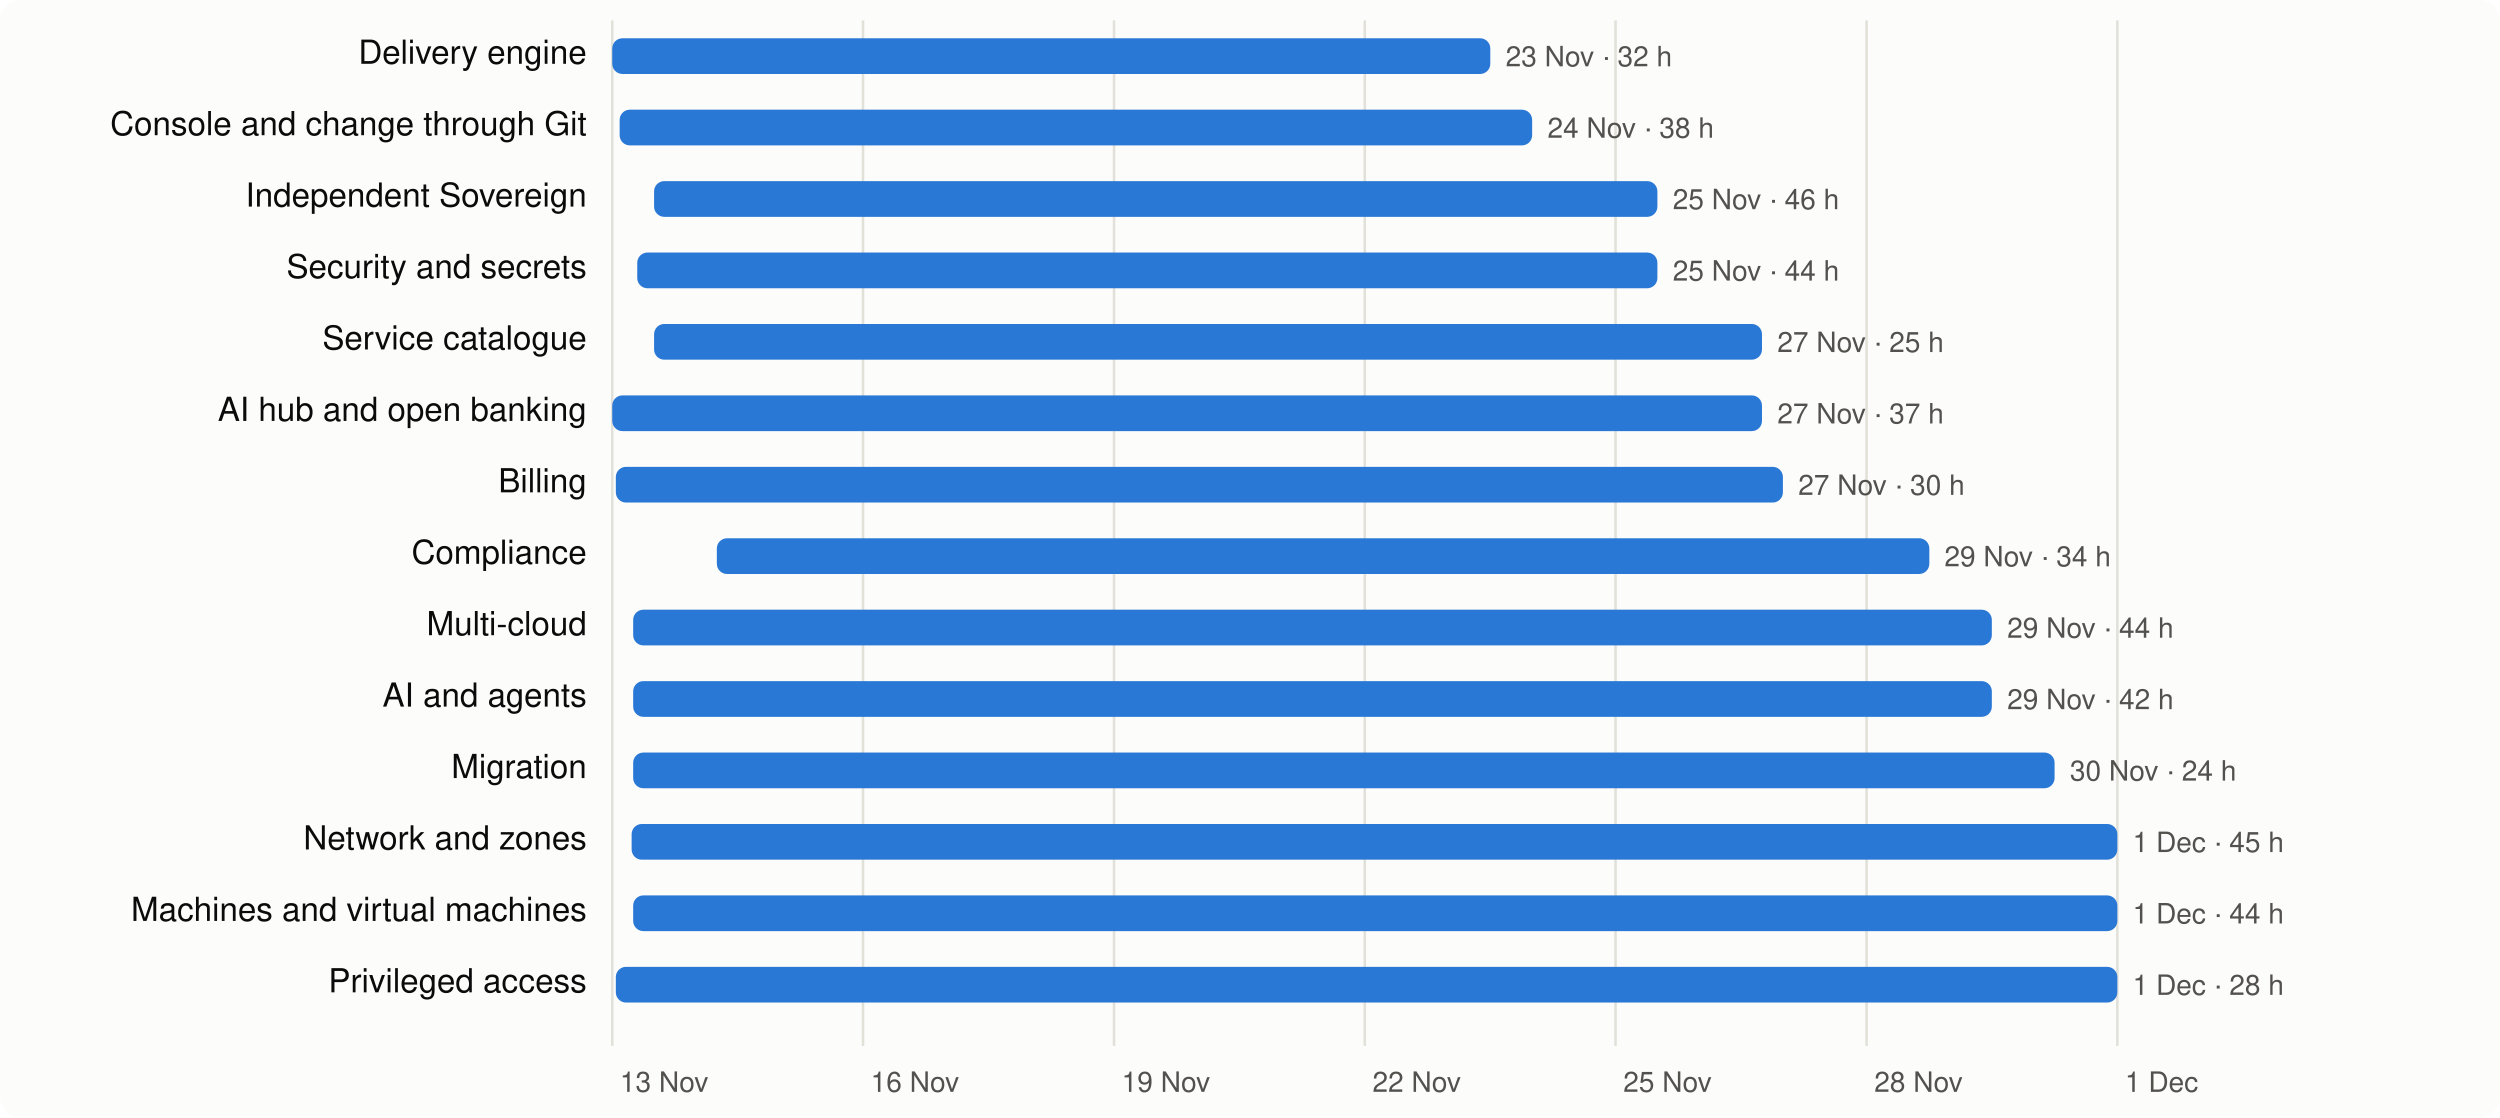
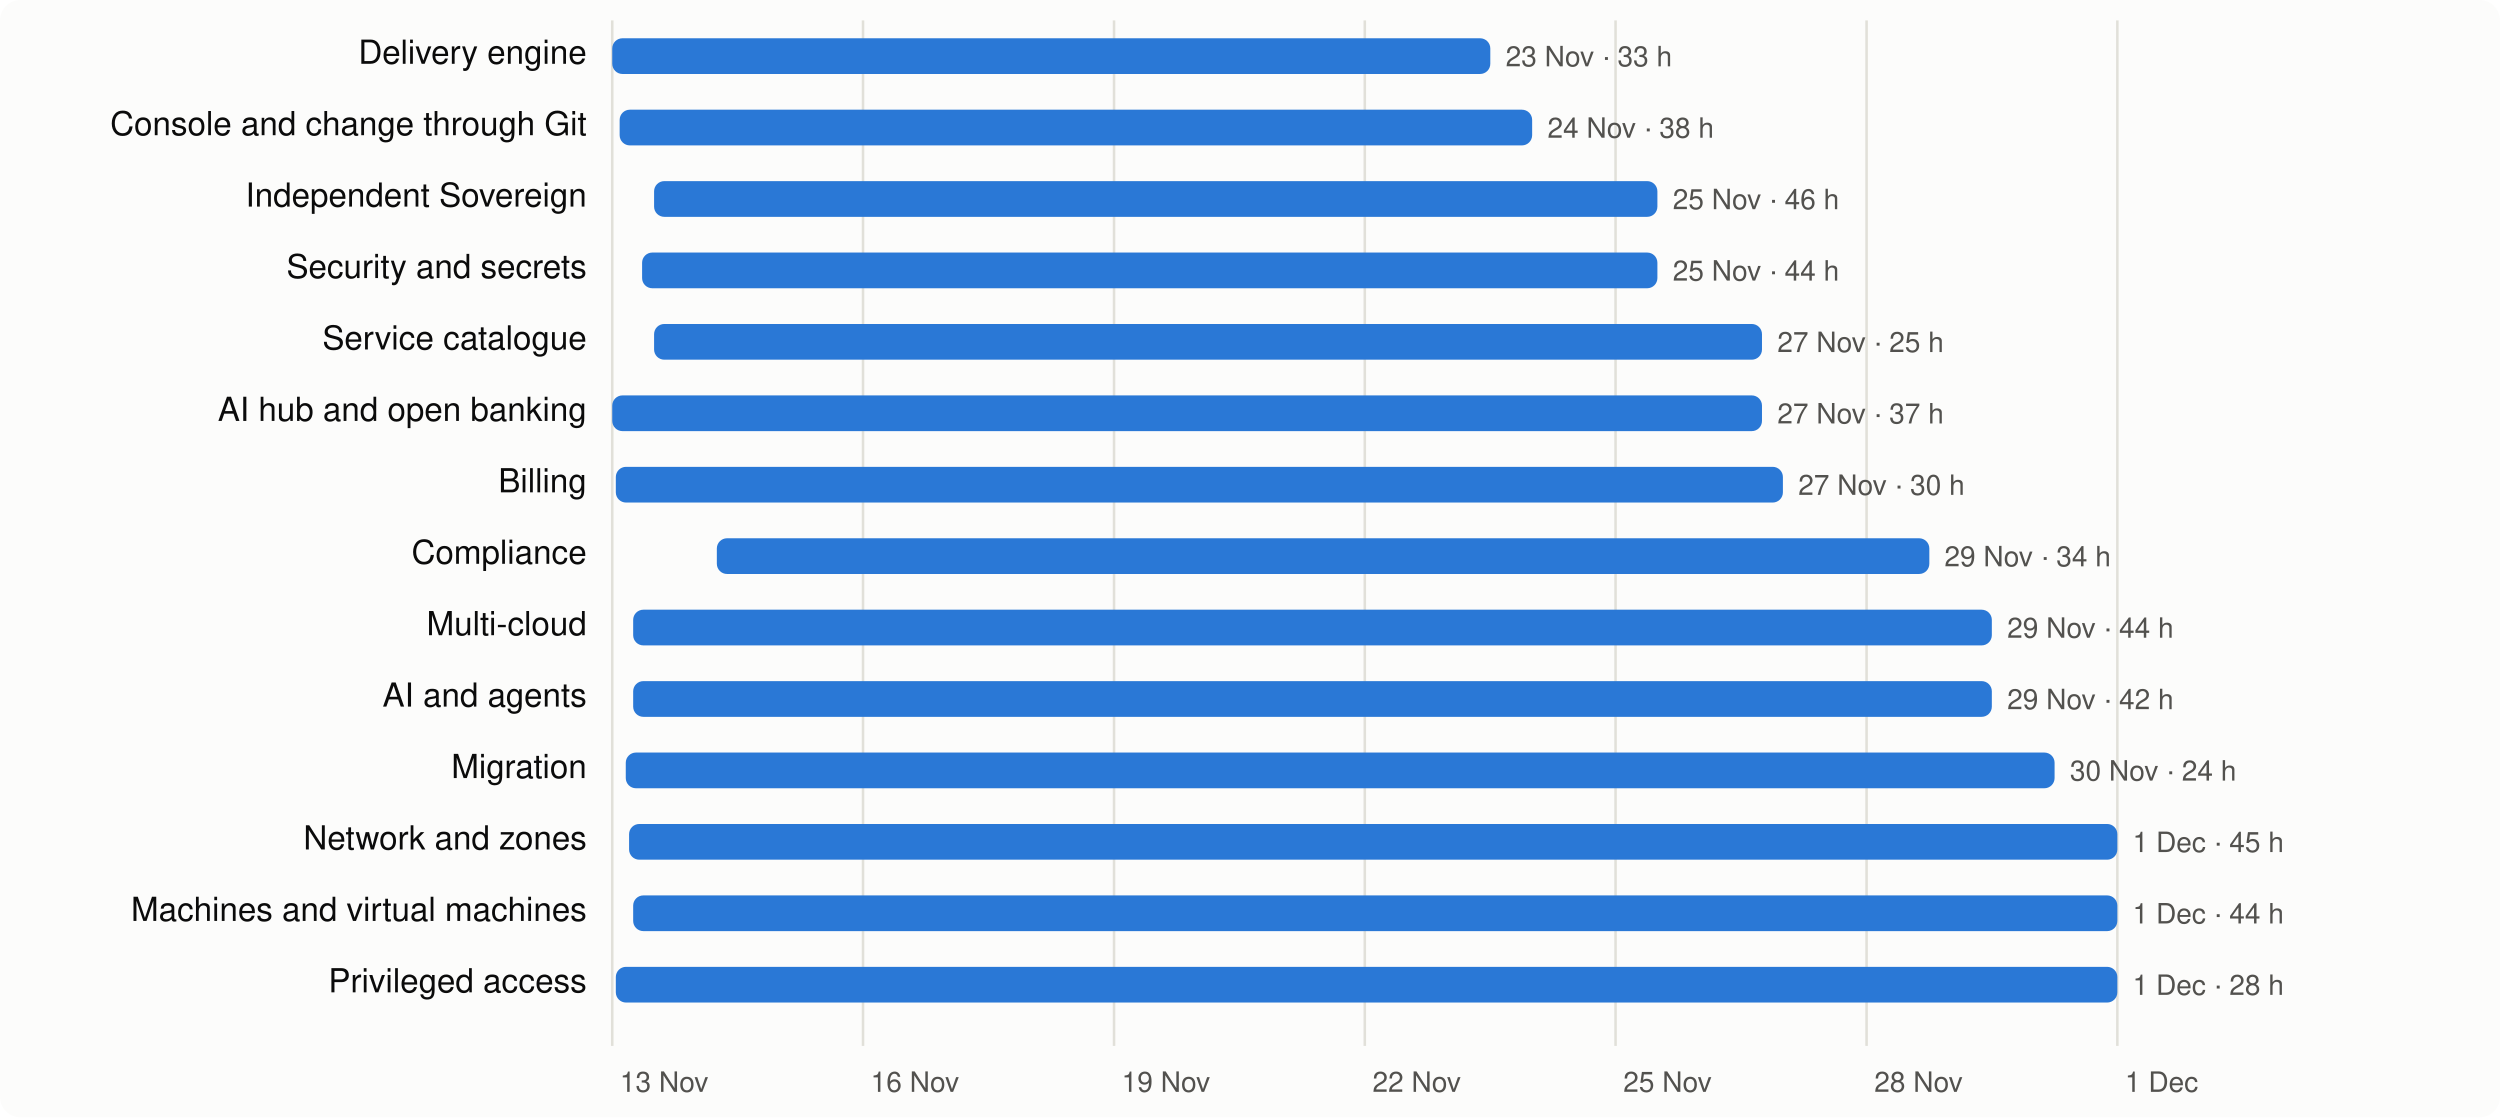
<svg xmlns="http://www.w3.org/2000/svg" viewBox="0 0 980 438" width="980" height="438" font-family="system-ui,-apple-system,Segoe UI,Helvetica,Arial,sans-serif" font-size="13">
  <rect width="980" height="438" rx="8" fill="#fcfcfb" />
  <line x1="240.0" x2="240.0" y1="8" y2="410" stroke="#e1e0d9" />
  <text x="243.0" y="428" fill="#52514e" font-size="11">13 Nov</text>
  <line x1="338.3" x2="338.3" y1="8" y2="410" stroke="#e1e0d9" />
  <text x="341.3" y="428" fill="#52514e" font-size="11">16 Nov</text>
  <line x1="436.7" x2="436.7" y1="8" y2="410" stroke="#e1e0d9" />
  <text x="439.7" y="428" fill="#52514e" font-size="11">19 Nov</text>
  <line x1="535.0" x2="535.0" y1="8" y2="410" stroke="#e1e0d9" />
  <text x="538.0" y="428" fill="#52514e" font-size="11">22 Nov</text>
  <line x1="633.3" x2="633.3" y1="8" y2="410" stroke="#e1e0d9" />
  <text x="636.3" y="428" fill="#52514e" font-size="11">25 Nov</text>
  <line x1="731.7" x2="731.7" y1="8" y2="410" stroke="#e1e0d9" />
  <text x="734.7" y="428" fill="#52514e" font-size="11">28 Nov</text>
  <line x1="830.0" x2="830.0" y1="8" y2="410" stroke="#e1e0d9" />
  <text x="833.0" y="428" fill="#52514e" font-size="11">1 Dec</text>
  <text x="230" y="25" text-anchor="end" fill="#0b0b0b">Delivery engine</text>
  <rect x="240.0" y="15" width="344.2" height="14" rx="4" fill="#2a78d6" />
-   <text x="590.2" y="26" fill="#52514e" font-size="11">23 Nov · 32 h</text>
+   <text x="590.2" y="26" fill="#52514e" font-size="11">23 Nov · 33 h</text>
  <text x="230" y="53" text-anchor="end" fill="#0b0b0b">Console and change through Git</text>
  <rect x="242.9" y="43" width="357.7" height="14" rx="4" fill="#2a78d6" />
  <text x="606.6" y="54" fill="#52514e" font-size="11">24 Nov · 38 h</text>
  <text x="230" y="81" text-anchor="end" fill="#0b0b0b">Independent Sovereign</text>
  <rect x="256.4" y="71" width="393.3" height="14" rx="4" fill="#2a78d6" />
  <text x="655.7" y="82" fill="#52514e" font-size="11">25 Nov · 46 h</text>
  <text x="230" y="109" text-anchor="end" fill="#0b0b0b">Security and secrets</text>
-   <rect x="249.8" y="99" width="399.9" height="14" rx="4" fill="#2a78d6" />
+   <rect x="251.7" y="99" width="398.0" height="14" rx="4" fill="#2a78d6" />
  <text x="655.7" y="110" fill="#52514e" font-size="11">25 Nov · 44 h</text>
  <text x="230" y="137" text-anchor="end" fill="#0b0b0b">Service catalogue</text>
  <rect x="256.4" y="127" width="434.3" height="14" rx="4" fill="#2a78d6" />
  <text x="696.7" y="138" fill="#52514e" font-size="11">27 Nov · 25 h</text>
  <text x="230" y="165" text-anchor="end" fill="#0b0b0b">AI hub and open banking</text>
  <rect x="240.0" y="155" width="450.7" height="14" rx="4" fill="#2a78d6" />
  <text x="696.7" y="166" fill="#52514e" font-size="11">27 Nov · 37 h</text>
  <text x="230" y="193" text-anchor="end" fill="#0b0b0b">Billing</text>
  <rect x="241.4" y="183" width="457.5" height="14" rx="4" fill="#2a78d6" />
  <text x="704.9" y="194" fill="#52514e" font-size="11">27 Nov · 30 h</text>
  <text x="230" y="221" text-anchor="end" fill="#0b0b0b">Compliance</text>
  <rect x="281.0" y="211" width="475.3" height="14" rx="4" fill="#2a78d6" />
  <text x="762.2" y="222" fill="#52514e" font-size="11">29 Nov · 34 h</text>
  <text x="230" y="249" text-anchor="end" fill="#0b0b0b">Multi-cloud</text>
  <rect x="248.2" y="239" width="532.6" height="14" rx="4" fill="#2a78d6" />
  <text x="786.8" y="250" fill="#52514e" font-size="11">29 Nov · 44 h</text>
  <text x="230" y="277" text-anchor="end" fill="#0b0b0b">AI and agents</text>
  <rect x="248.2" y="267" width="532.6" height="14" rx="4" fill="#2a78d6" />
  <text x="786.8" y="278" fill="#52514e" font-size="11">29 Nov · 42 h</text>
  <text x="230" y="305" text-anchor="end" fill="#0b0b0b">Migration</text>
-   <rect x="248.2" y="295" width="557.2" height="14" rx="4" fill="#2a78d6" />
+   <rect x="245.3" y="295" width="560.1" height="14" rx="4" fill="#2a78d6" />
  <text x="811.4" y="306" fill="#52514e" font-size="11">30 Nov · 24 h</text>
  <text x="230" y="333" text-anchor="end" fill="#0b0b0b">Network and zones</text>
-   <rect x="247.6" y="323" width="582.4" height="14" rx="4" fill="#2a78d6" />
+   <rect x="246.6" y="323" width="583.4" height="14" rx="4" fill="#2a78d6" />
  <text x="836.0" y="334" fill="#52514e" font-size="11">1 Dec · 45 h</text>
  <text x="230" y="361" text-anchor="end" fill="#0b0b0b">Machines and virtual machines</text>
  <rect x="248.2" y="351" width="581.8" height="14" rx="4" fill="#2a78d6" />
  <text x="836.0" y="362" fill="#52514e" font-size="11">1 Dec · 44 h</text>
  <text x="230" y="389" text-anchor="end" fill="#0b0b0b">Privileged access</text>
  <rect x="241.4" y="379" width="588.6" height="14" rx="4" fill="#2a78d6" />
  <text x="836.0" y="390" fill="#52514e" font-size="11">1 Dec · 28 h</text>
</svg>
